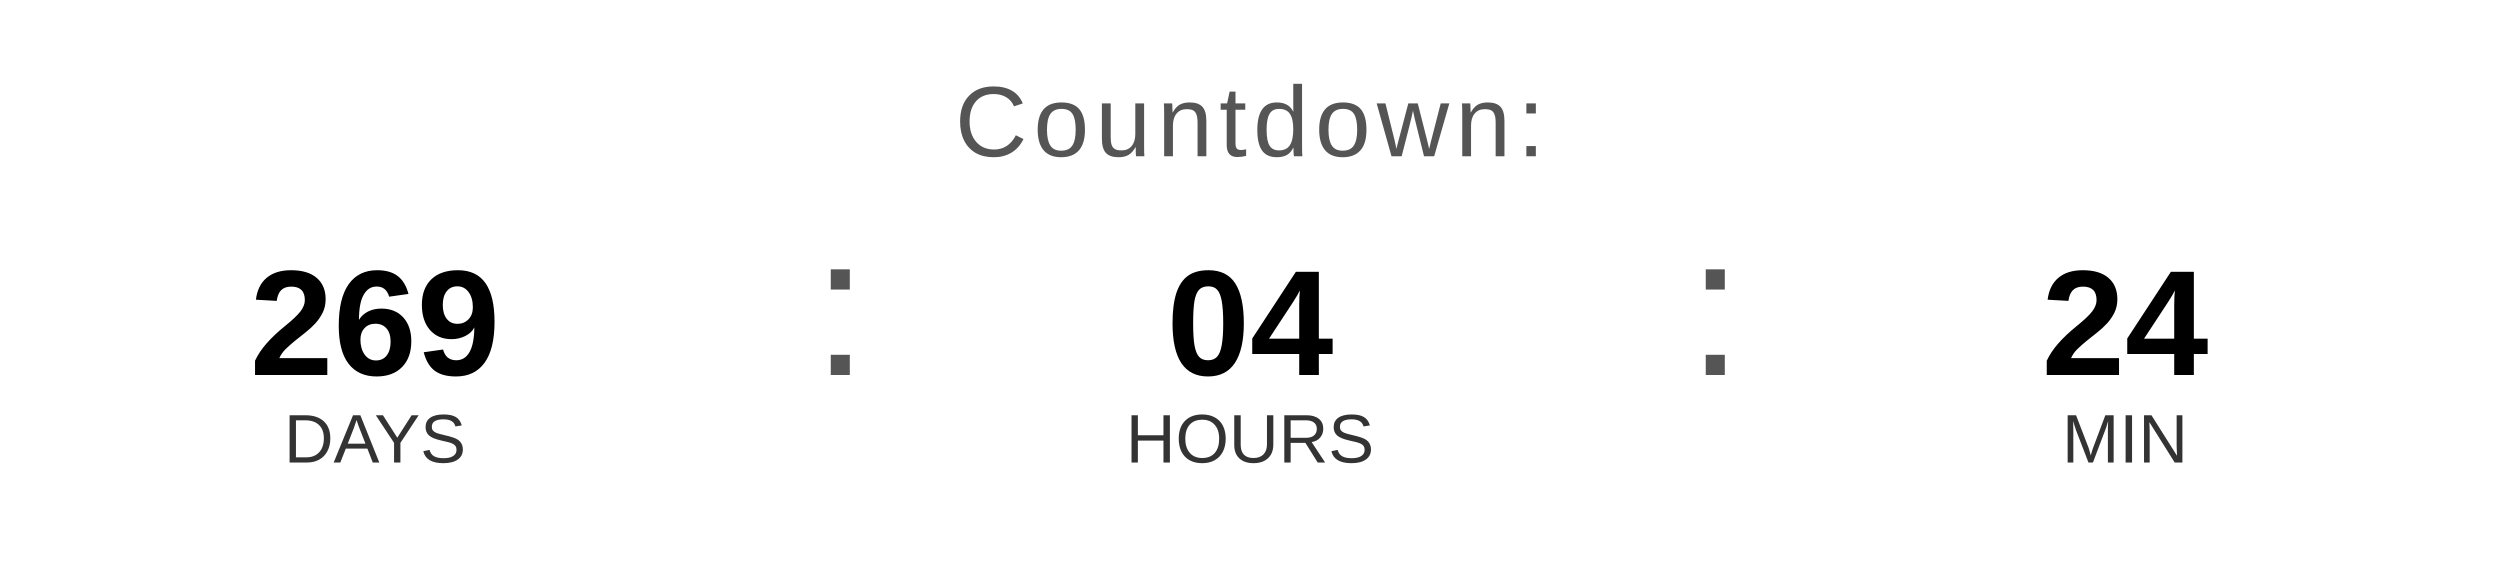
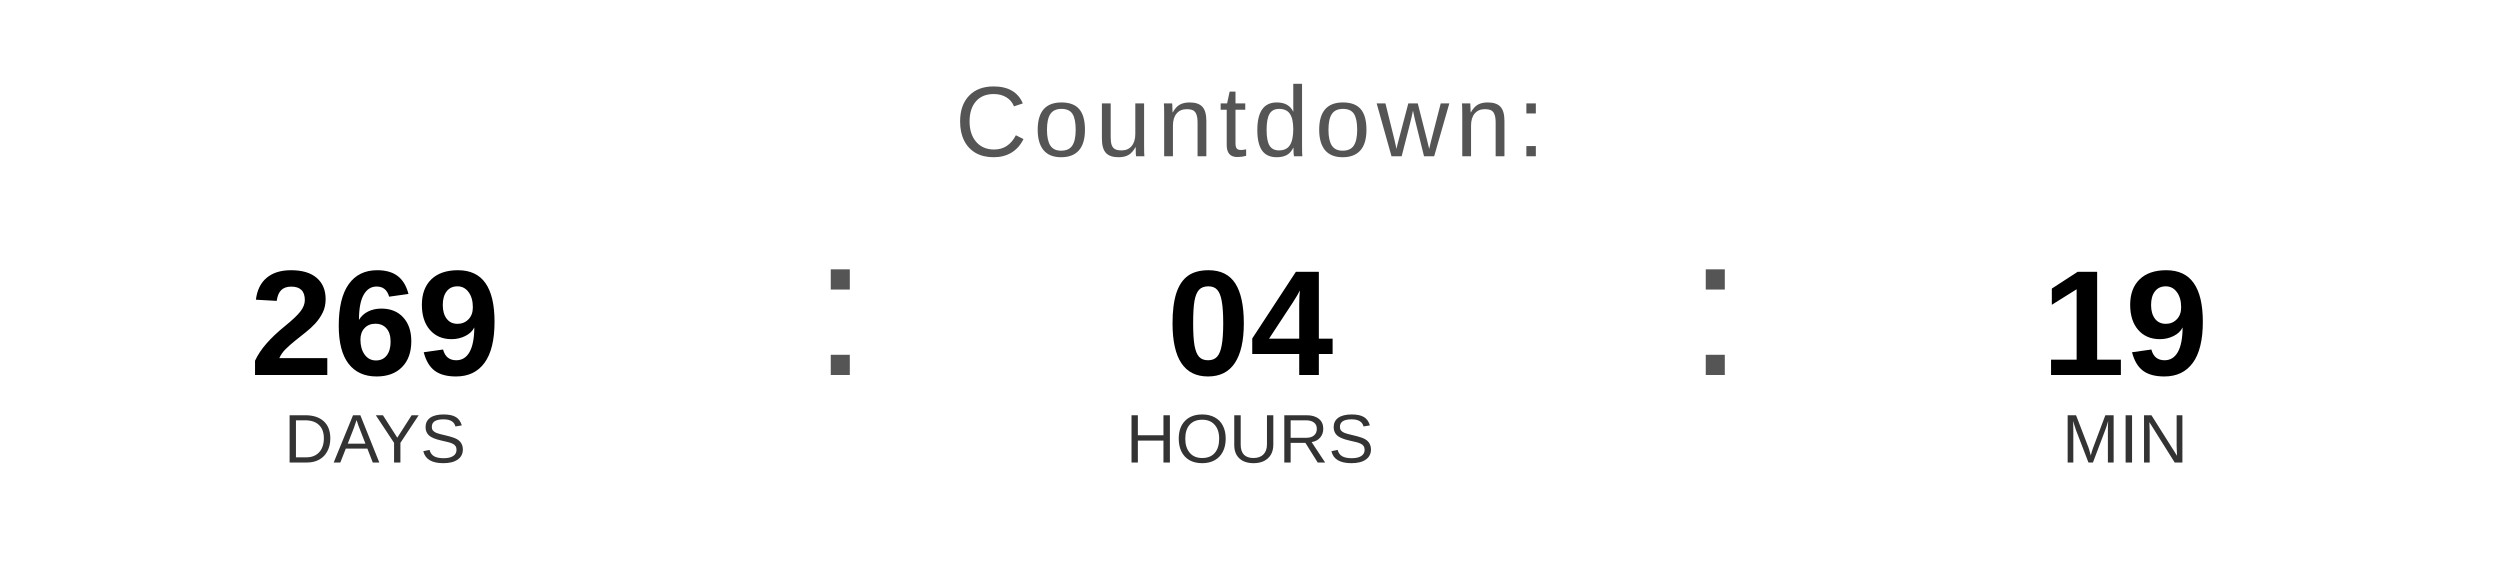
<svg xmlns="http://www.w3.org/2000/svg" width="400" height="90" viewBox="0 0 400 90">
  <text x="200" y="25" font-family="Arial, Helvetica, sans-serif" font-size="16" fill="#555555" text-anchor="middle" letter-spacing="1">
    Countdown:
  </text>
  <text x="60" y="60" font-family="Arial, Helvetica, sans-serif" font-size="24" font-weight="bold" fill="#000000" text-anchor="middle">269</text>
  <text x="60" y="74" font-family="Arial, Helvetica, sans-serif" font-size="11" fill="#333333" text-anchor="middle">DAYS</text>
  <text x="130" y="60" font-family="Arial, sans-serif" font-size="32" fill="#555555">:</text>
  <text x="200" y="60" font-family="Arial, Helvetica, sans-serif" font-size="24" font-weight="bold" fill="#000000" text-anchor="middle">04</text>
  <text x="200" y="74" font-family="Arial, Helvetica, sans-serif" font-size="11" fill="#333333" text-anchor="middle">HOURS</text>
  <text x="270" y="60" font-family="Arial, sans-serif" font-size="32" fill="#555555">:</text>
-   <text x="340" y="60" font-family="Arial, Helvetica, sans-serif" font-size="24" font-weight="bold" fill="#000000" text-anchor="middle">24</text>
+   <text x="340" y="60" font-family="Arial, Helvetica, sans-serif" font-size="24" font-weight="bold" fill="#000000" text-anchor="middle">19</text>
  <text x="340" y="74" font-family="Arial, Helvetica, sans-serif" font-size="11" fill="#333333" text-anchor="middle">MIN</text>
</svg>
